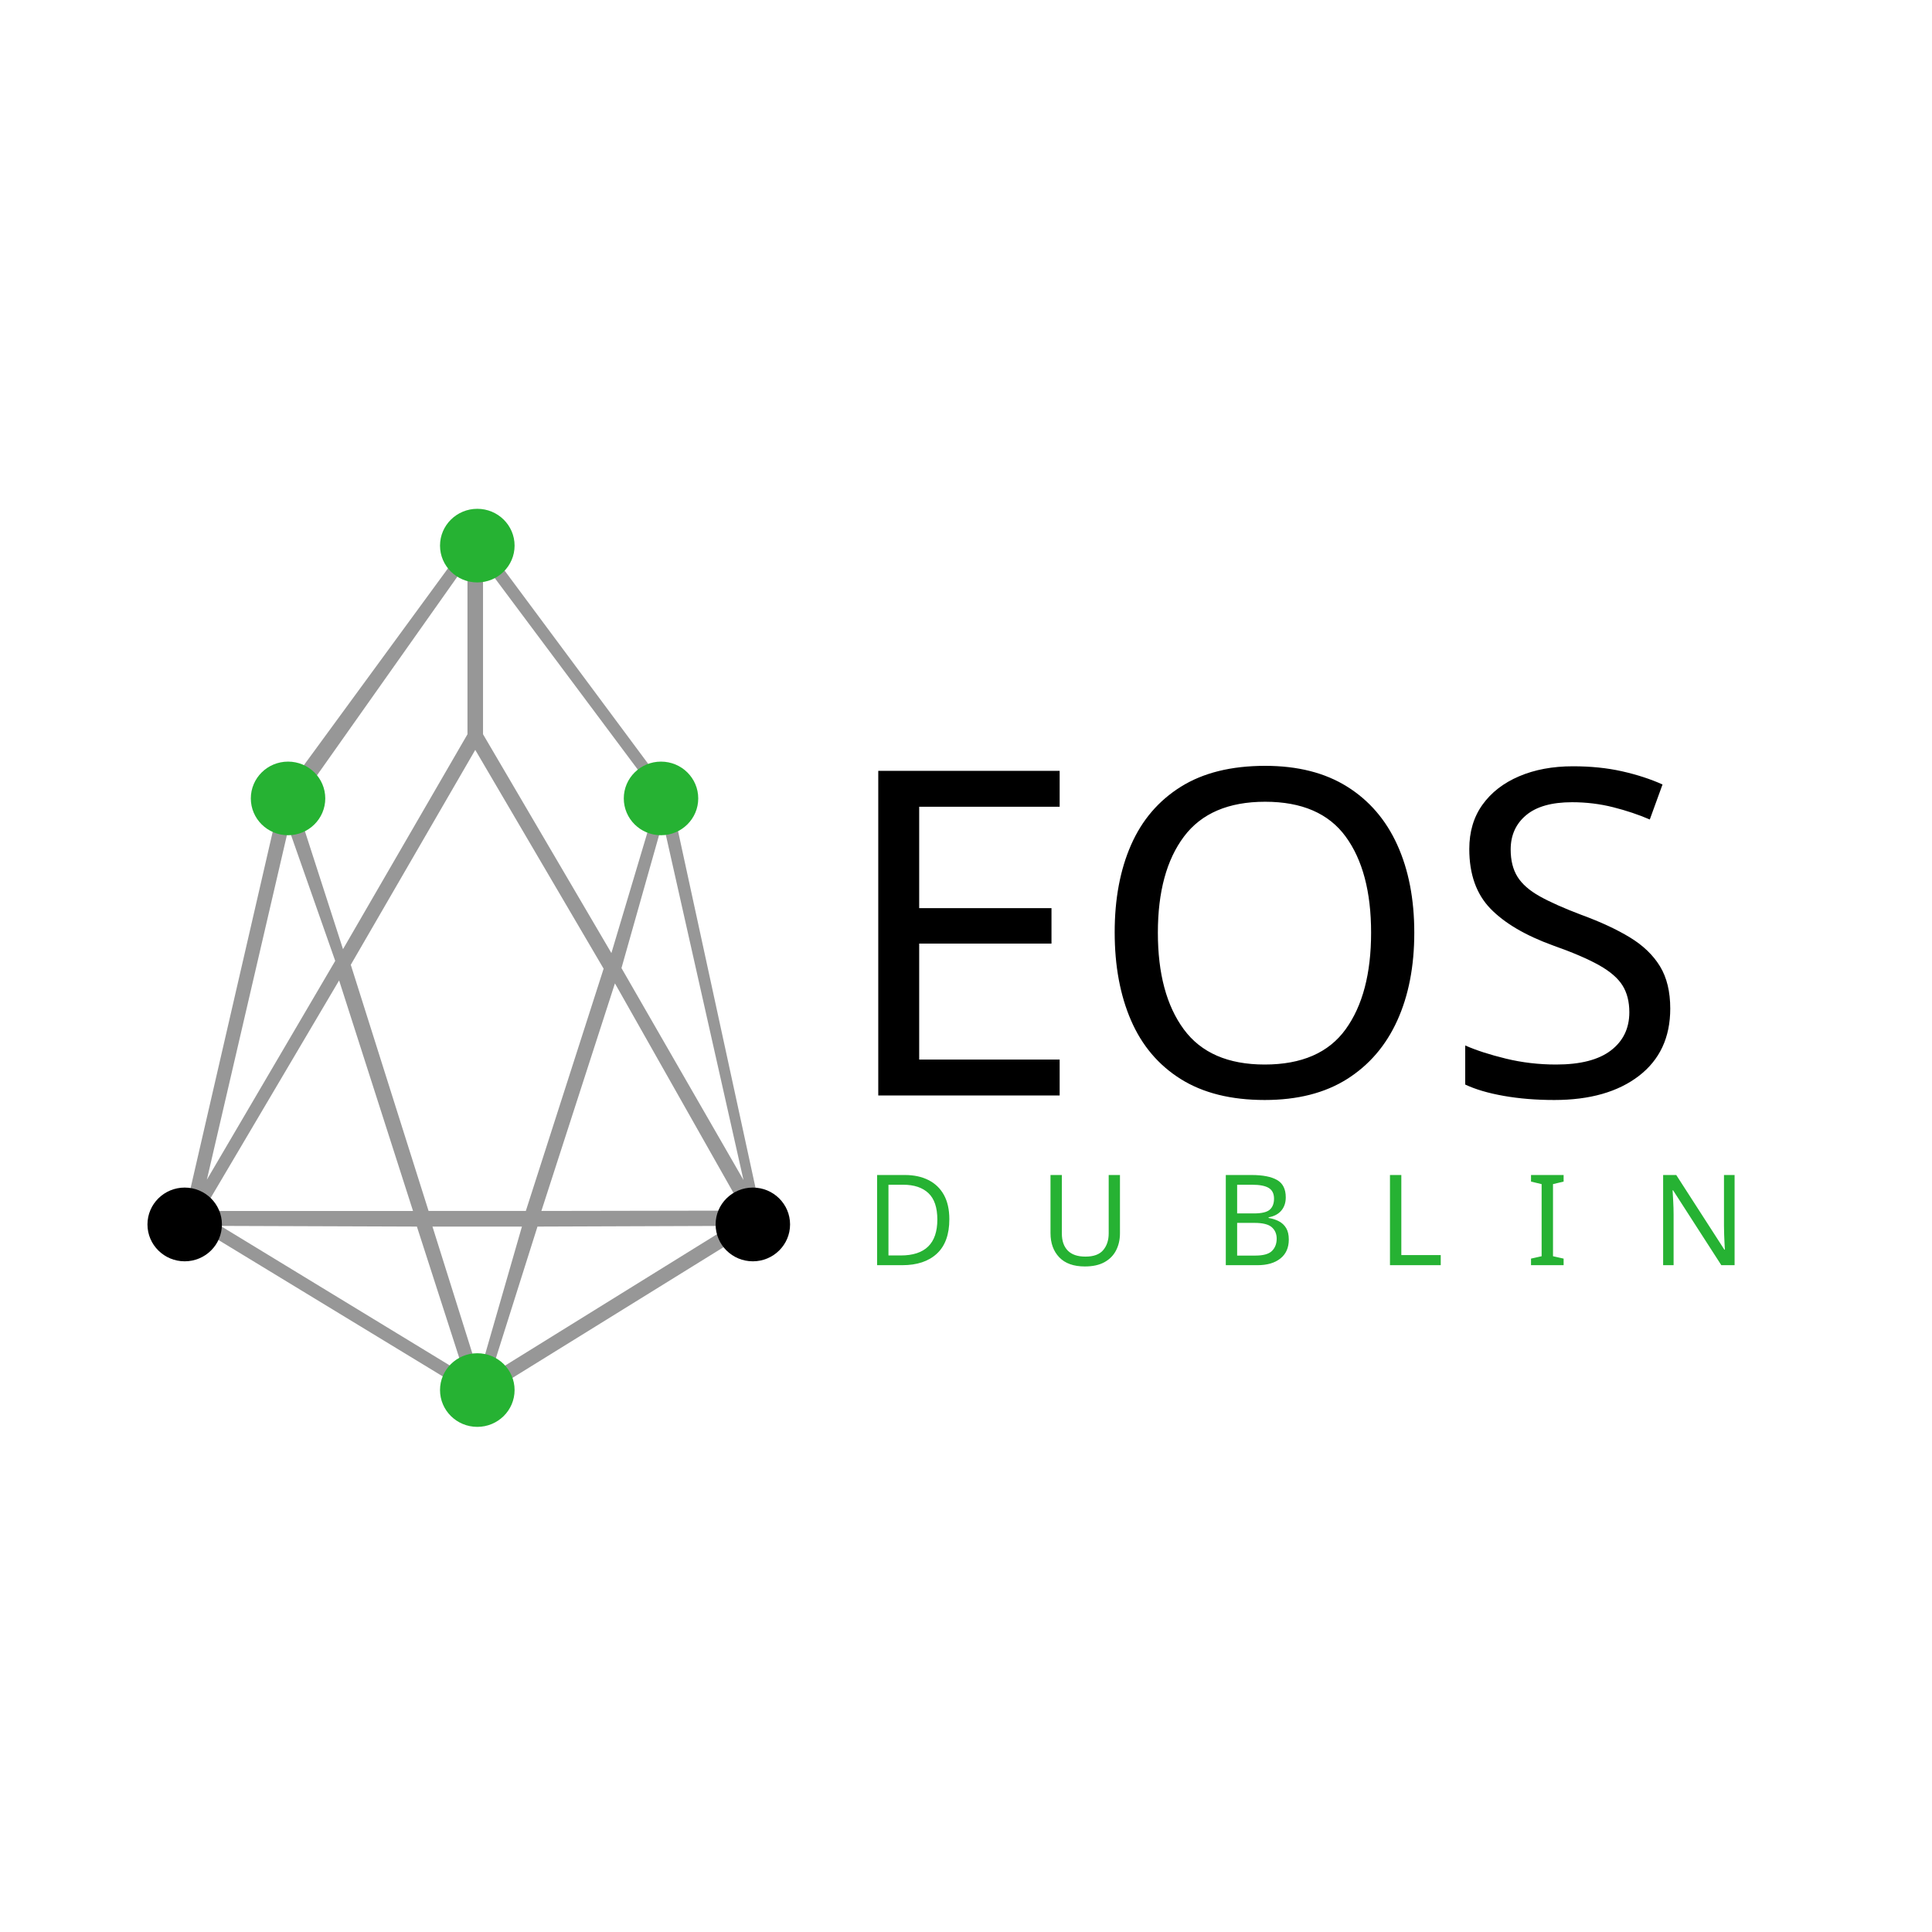
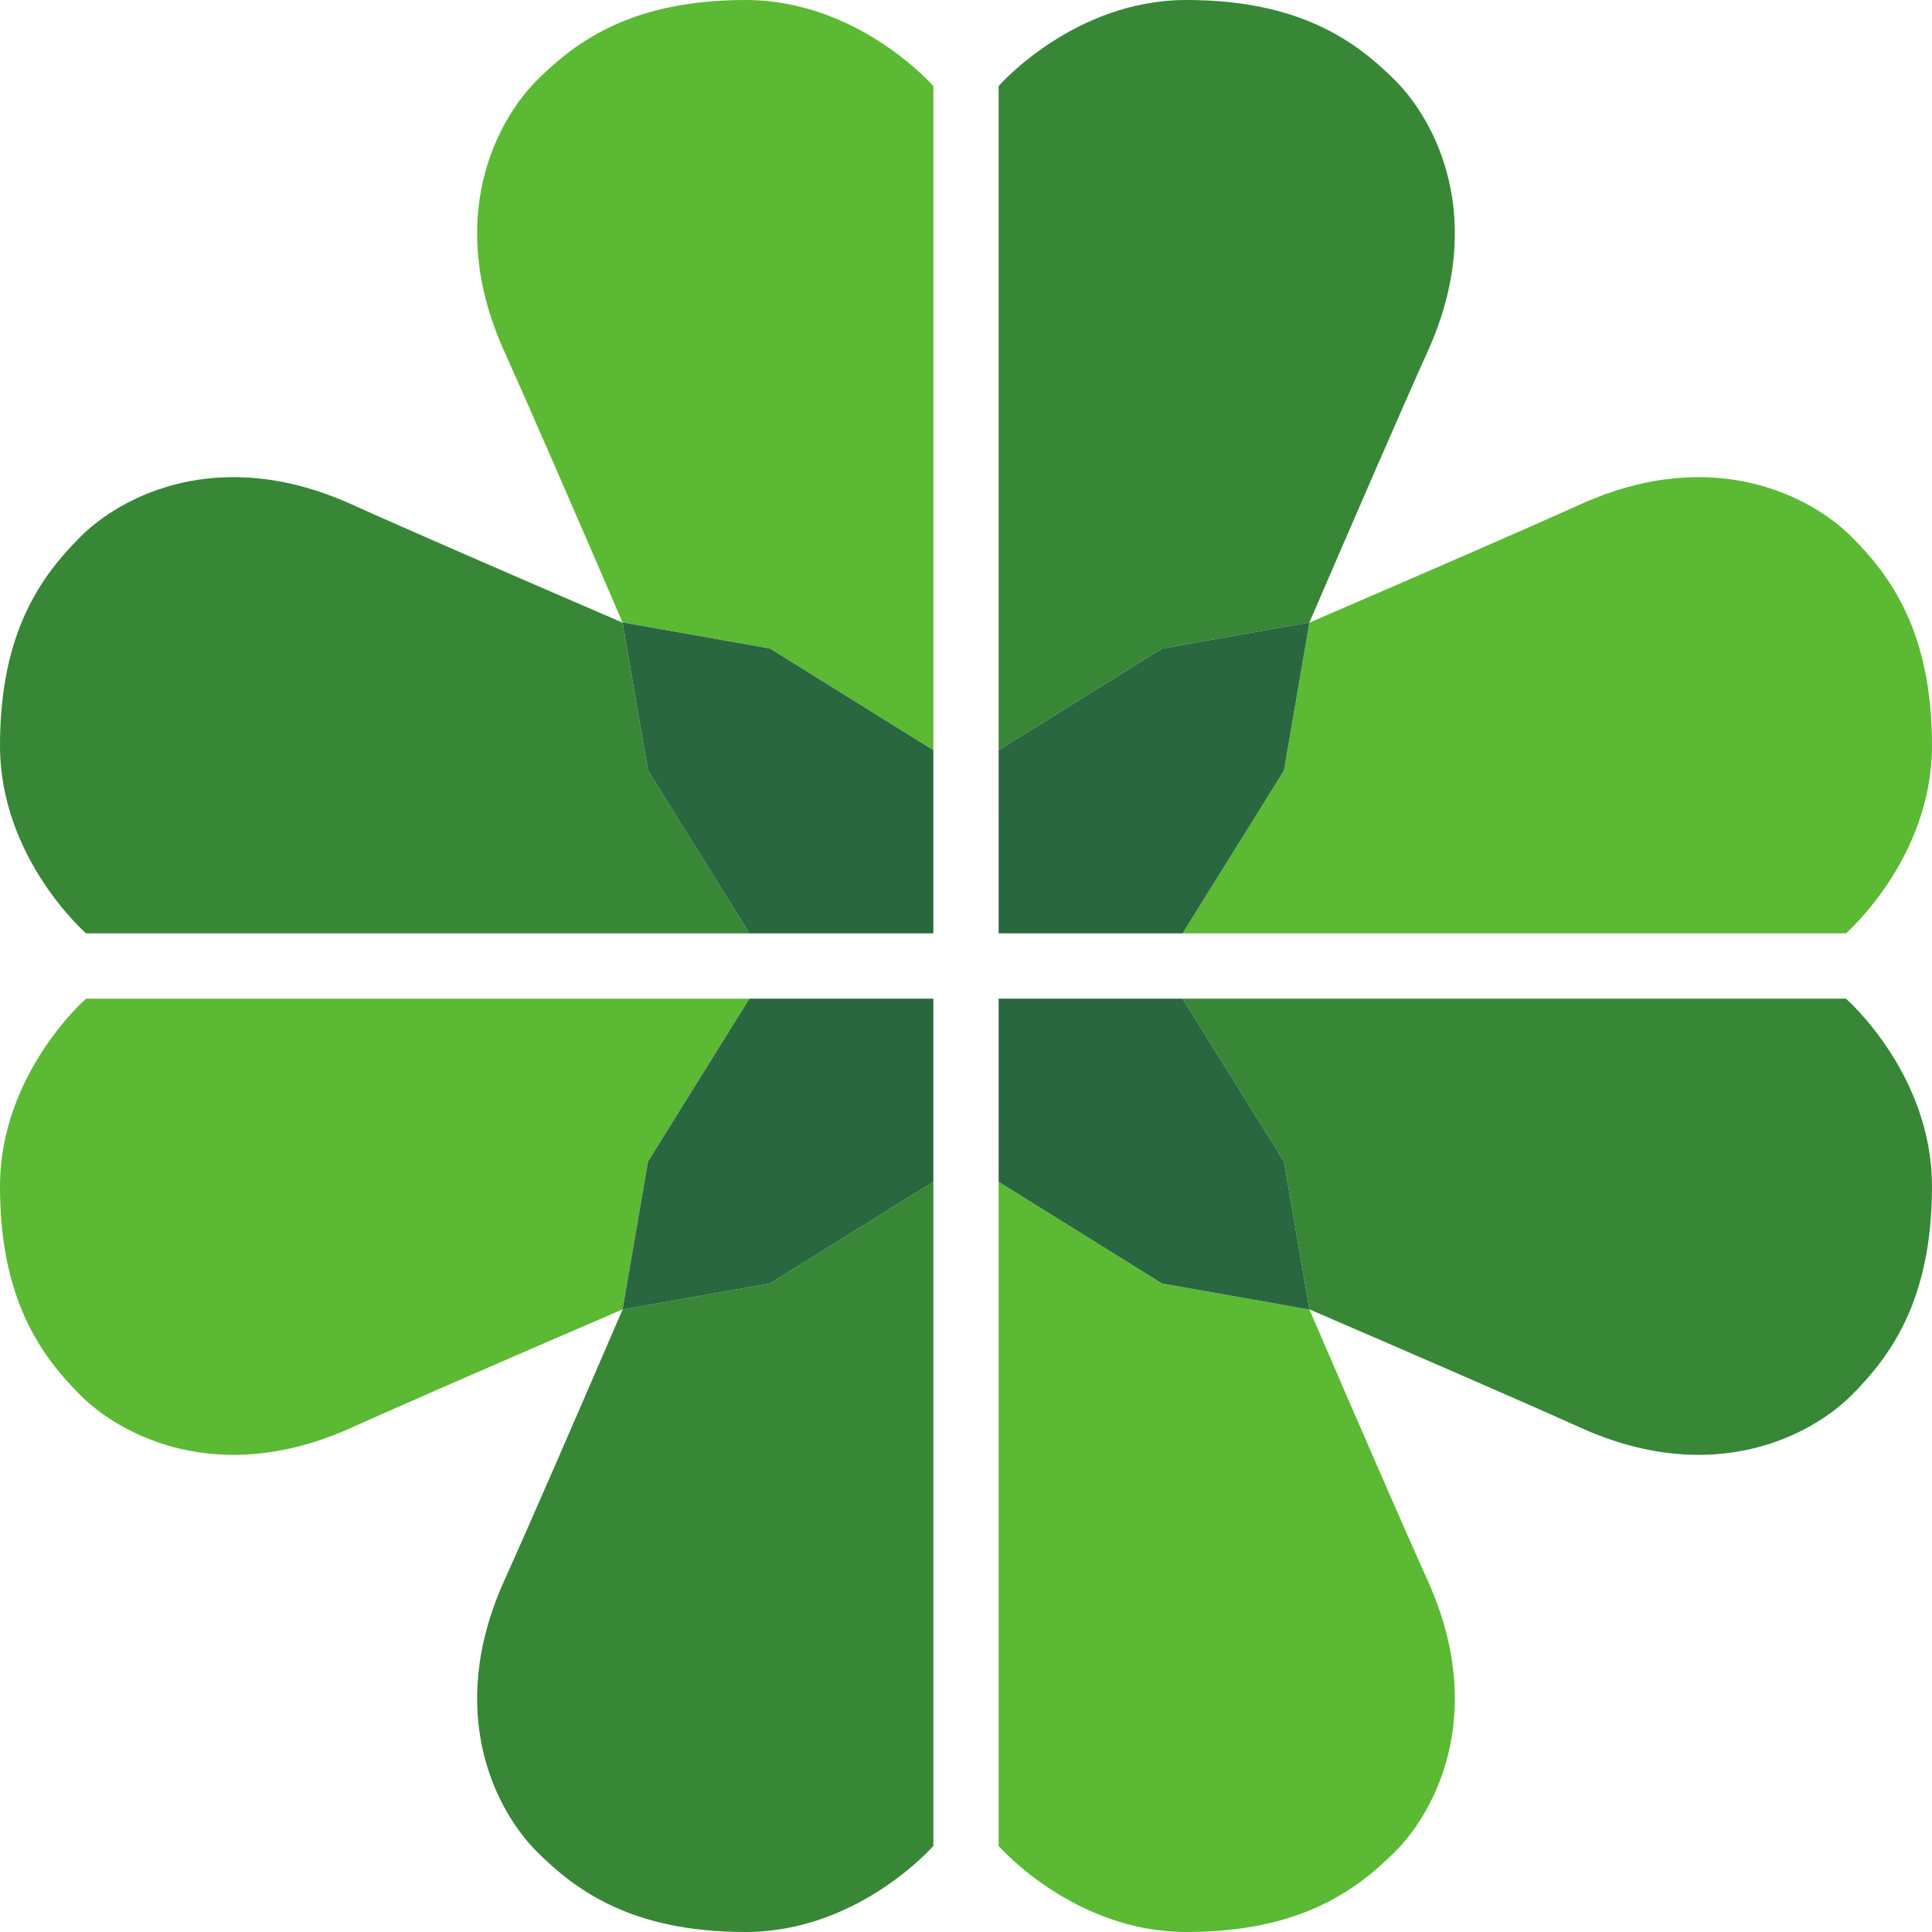
- <svg xmlns="http://www.w3.org/2000/svg" viewBox="0 0 1024 1024">
-   <defs>
-     <style>
-       .cls-1 {
-         clip-path: url(#clip-Canvas);
-       }
- 
-       .cls-2 {
-         fill: #979797;
-       }
- 
-       .cls-3, .cls-5 {
-         fill: #26b233;
-       }
- 
-       .cls-4 {
-         font-size: 240.968px;
-       }
- 
-       .cls-4, .cls-5 {
-         font-family: Gotham-Light, Gotham;
-         font-weight: 300;
-       }
- 
-       .cls-5 {
-         font-size: 66.936px;
-         letter-spacing: 0.65em;
-       }
- 
-       .cls-6 {
-         fill: rgba(0,0,0,0);
-       }
-     </style>
-     <clipPath id="clip-Canvas">
-       <rect width="1024" height="1024" />
-     </clipPath>
-   </defs>
-   <g id="Canvas" class="cls-1">
-     <rect class="cls-6" width="1024" height="1024" />
-     <path id="Shape_2" data-name="Shape 2" class="cls-2" d="M253.957,741.241,97.272,645.975l51.541-223.669L251.895,281.478,354.977,420.235l49.479,227.811-150.5,93.2Zm-24.74-91.124,24.74,78.7,22.678-78.7H229.216ZM116.9,649.751,246.244,728.5l-25.274-78.386L116.9,649.751Zm270.23,0h0l-102.253.365L260.1,728.5l127.031-78.751ZM325.928,521.2l-38.984,120.63,107.12-.188L325.928,521.2ZM251.895,397.454l-65.973,113.9,41.234,130.474H278.7l41.233-128.4L251.895,397.454ZM179.737,519.644h0L107.58,641.833H218.909L179.737,519.644Zm171.6-84.139L329.393,513.1l64.67,112.335L351.335,435.5Zm-198.4,3.37L109.642,625.265l68.035-115.977-24.74-70.414ZM256.018,298.046V389.17l68.034,115.977,24.74-82.84Zm-8.247,0-90.713,128.4,24.74,76.628L247.772,389.17V298.046Z" />
-     <ellipse id="Ellipse_1_copy_6" data-name="Ellipse 1 copy 6" cx="19.73" cy="19.54" rx="19.73" ry="19.54" transform="translate(379.29 629.44)" />
-     <ellipse id="Ellipse_1_copy_7" data-name="Ellipse 1 copy 7" cx="19.73" cy="19.54" rx="19.73" ry="19.54" transform="translate(78.16 629.44)" />
-     <ellipse id="Ellipse_1_copy_4" data-name="Ellipse 1 copy 4" class="cls-3" cx="19.73" cy="19.51" rx="19.73" ry="19.51" transform="translate(330.62 403.67)" />
-     <ellipse id="Ellipse_1_copy_9" data-name="Ellipse 1 copy 9" class="cls-3" cx="19.73" cy="19.51" rx="19.73" ry="19.51" transform="translate(132.94 403.67)" />
-     <ellipse id="Ellipse_1_copy_5" data-name="Ellipse 1 copy 5" class="cls-3" cx="19.76" cy="19.51" rx="19.76" ry="19.51" transform="translate(233.22 269.68)" />
-     <ellipse id="Ellipse_1_copy_8" data-name="Ellipse 1 copy 8" class="cls-3" cx="19.76" cy="19.51" rx="19.76" ry="19.51" transform="translate(233.22 717.25)" />
-     <text id="EOS" class="cls-4" transform="translate(442.123 580.615)">
-       <tspan x="0" y="0">EOS</tspan>
-     </text>
-     <text id="DUBLIN" class="cls-5" transform="translate(458.386 670.576)">
-       <tspan x="0" y="0">DUBLIN</tspan>
-     </text>
+ <svg xmlns="http://www.w3.org/2000/svg" viewBox="0 0 1440.24 1440.253" height="1440.253" width="1440.24" xml:space="preserve" id="svg2" version="1.1">
+   <defs id="defs6" />
+   <g transform="matrix(1.333333,0,0,-1.333333,0,1440.253)" id="g10">
+     <g transform="scale(0.1)" id="g12">
+       <path id="path14" style="fill:#5bb934;fill-opacity:1;fill-rule:nonzero;stroke:none" d="m 4305.17,7176.01 913.23,-568.5 c 0,1050.65 0.01,3713.19 0.01,3713.19 0,0 -418.66,481.2 -1049.8,481.2 -631.16,0 -945.97,-228.1 -1167.71,-449.9 -221.73,-221.7 -517.94,-769.3 -181.42,-1514.87 138.26,-306.33 400.39,-910.13 661.28,-1515.26 l 824.41,-145.86" />
+       <path id="path16" style="fill:#378737;fill-opacity:1;fill-rule:nonzero;stroke:none" d="m 3623.11,6493.96 -142.35,827.91 -4.11,0.72 C 2872.65,7583 2270.52,7844.42 1964.77,7982.42 1219.2,8318.94 671.613,8022.73 449.879,7800.99 228.141,7579.26 0,7264.45 0,6633.29 c 0,-631.14 481.199,-1049.8 481.199,-1049.8 0,0 2655.021,0.01 3708.691,0.01 l -566.78,910.46" />
+       <path id="path18" style="fill:#5bb934;fill-opacity:1;fill-rule:nonzero;stroke:none" d="m 5218.41,6564.26 v 0.19 -0.19" />
+       <path id="path20" style="fill:#296740;fill-opacity:1;fill-rule:nonzero;stroke:none" d="m 4305.15,7176.01 -824.39,145.86 142.34,-827.91 566.78,-910.48 h 1028.48 l 0.03,1024.02 -913.24,568.51" />
+       <path id="path22" style="fill:#378737;fill-opacity:1;fill-rule:nonzero;stroke:none" d="m 6496.61,7176.01 -913.23,-568.5 c 0,1050.65 -0.01,3713.19 -0.01,3713.19 0,0 418.66,481.2 1049.81,481.2 631.16,0 945.96,-228.1 1167.7,-449.9 221.74,-221.7 517.95,-769.3 181.43,-1514.87 C 7844.04,8530.8 7581.92,7927 7321.02,7321.87 l -824.41,-145.86" />
+       <path id="path24" style="fill:#5bb934;fill-opacity:1;fill-rule:nonzero;stroke:none" d="m 7178.67,6493.96 142.35,827.91 4.12,0.72 c 603.99,260.41 1206.12,521.83 1511.87,659.83 745.57,336.52 1293.19,40.31 1514.89,-181.43 221.7,-221.73 449.9,-536.54 449.9,-1167.7 0,-631.14 -481.2,-1049.8 -481.2,-1049.8 0,0 -2655.03,0.01 -3708.71,0.01 l 566.78,910.46" />
+       <path id="path26" style="fill:#5bb934;fill-opacity:1;fill-rule:nonzero;stroke:none" d="m 5583.37,6564.26 v 0.19 -0.19" />
+       <path id="path28" style="fill:#296740;fill-opacity:1;fill-rule:nonzero;stroke:none" d="m 6496.64,7176.01 824.38,145.86 -142.33,-827.91 -566.78,-910.48 H 5583.43 l -0.04,1024.02 913.25,568.51" />
+       <path id="path30" style="fill:#378737;fill-opacity:1;fill-rule:nonzero;stroke:none" d="m 4305.17,3625.93 913.23,568.5 c 0,-1050.65 0.01,-3713.231 0.01,-3713.231 0,0 -418.66,-481.199 -1049.8,-481.199 -631.16,0 -945.97,228.199 -1167.71,449.898 -221.73,221.7 -517.94,769.342 -181.42,1514.912 138.26,306.33 400.39,910.13 661.28,1515.27 l 824.41,145.85" />
+       <path id="path32" style="fill:#5bb934;fill-opacity:1;fill-rule:nonzero;stroke:none" d="m 3623.11,4307.98 -142.35,-827.9 -4.11,-0.74 C 2872.65,3218.94 2270.52,2957.52 1964.77,2819.52 1219.2,2482.99 671.613,2779.21 449.879,3000.94 228.141,3222.68 0,3537.49 0,4168.65 c 0,631.14 481.199,1049.8 481.199,1049.8 0,0 2655.021,-0.01 3708.691,-0.01 l -566.78,-910.46" />
+       <path id="path34" style="fill:#5bb934;fill-opacity:1;fill-rule:nonzero;stroke:none" d="m 5218.41,4237.49 v 0.19 -0.19" />
+       <path id="path36" style="fill:#296740;fill-opacity:1;fill-rule:nonzero;stroke:none" d="m 4305.15,3625.92 -824.39,-145.84 142.34,827.9 566.78,910.47 h 1028.48 l 0.03,-1024.01 -913.24,-568.52" />
+       <path id="path38" style="fill:#5bb934;fill-opacity:1;fill-rule:nonzero;stroke:none" d="m 6496.61,3625.93 -913.23,568.5 c 0,-1050.65 -0.01,-3713.231 -0.01,-3713.231 0,0 418.66,-481.199 1049.81,-481.199 631.16,0 945.96,228.199 1167.7,449.898 221.74,221.7 517.95,769.342 181.43,1514.912 -138.27,306.33 -400.39,910.13 -661.29,1515.27 l -824.41,145.85" />
+       <path id="path40" style="fill:#378737;fill-opacity:1;fill-rule:nonzero;stroke:none" d="m 7178.67,4307.98 142.35,-827.9 4.12,-0.74 c 603.99,-260.4 1206.12,-521.82 1511.87,-659.82 745.57,-336.53 1293.19,-40.31 1514.89,181.42 221.7,221.74 449.9,536.55 449.9,1167.71 0,631.14 -481.2,1049.8 -481.2,1049.8 0,0 -2655.03,-0.01 -3708.71,-0.01 l 566.78,-910.46" />
+       <path id="path42" style="fill:#5bb934;fill-opacity:1;fill-rule:nonzero;stroke:none" d="m 5583.37,4237.49 v 0.19 -0.19" />
+       <path id="path44" style="fill:#296740;fill-opacity:1;fill-rule:nonzero;stroke:none" d="m 6496.64,3625.92 824.38,-145.84 -142.33,827.9 -566.78,910.47 H 5583.43 l -0.04,-1024.01 913.25,-568.52" />
+     </g>
  </g>
</svg>
